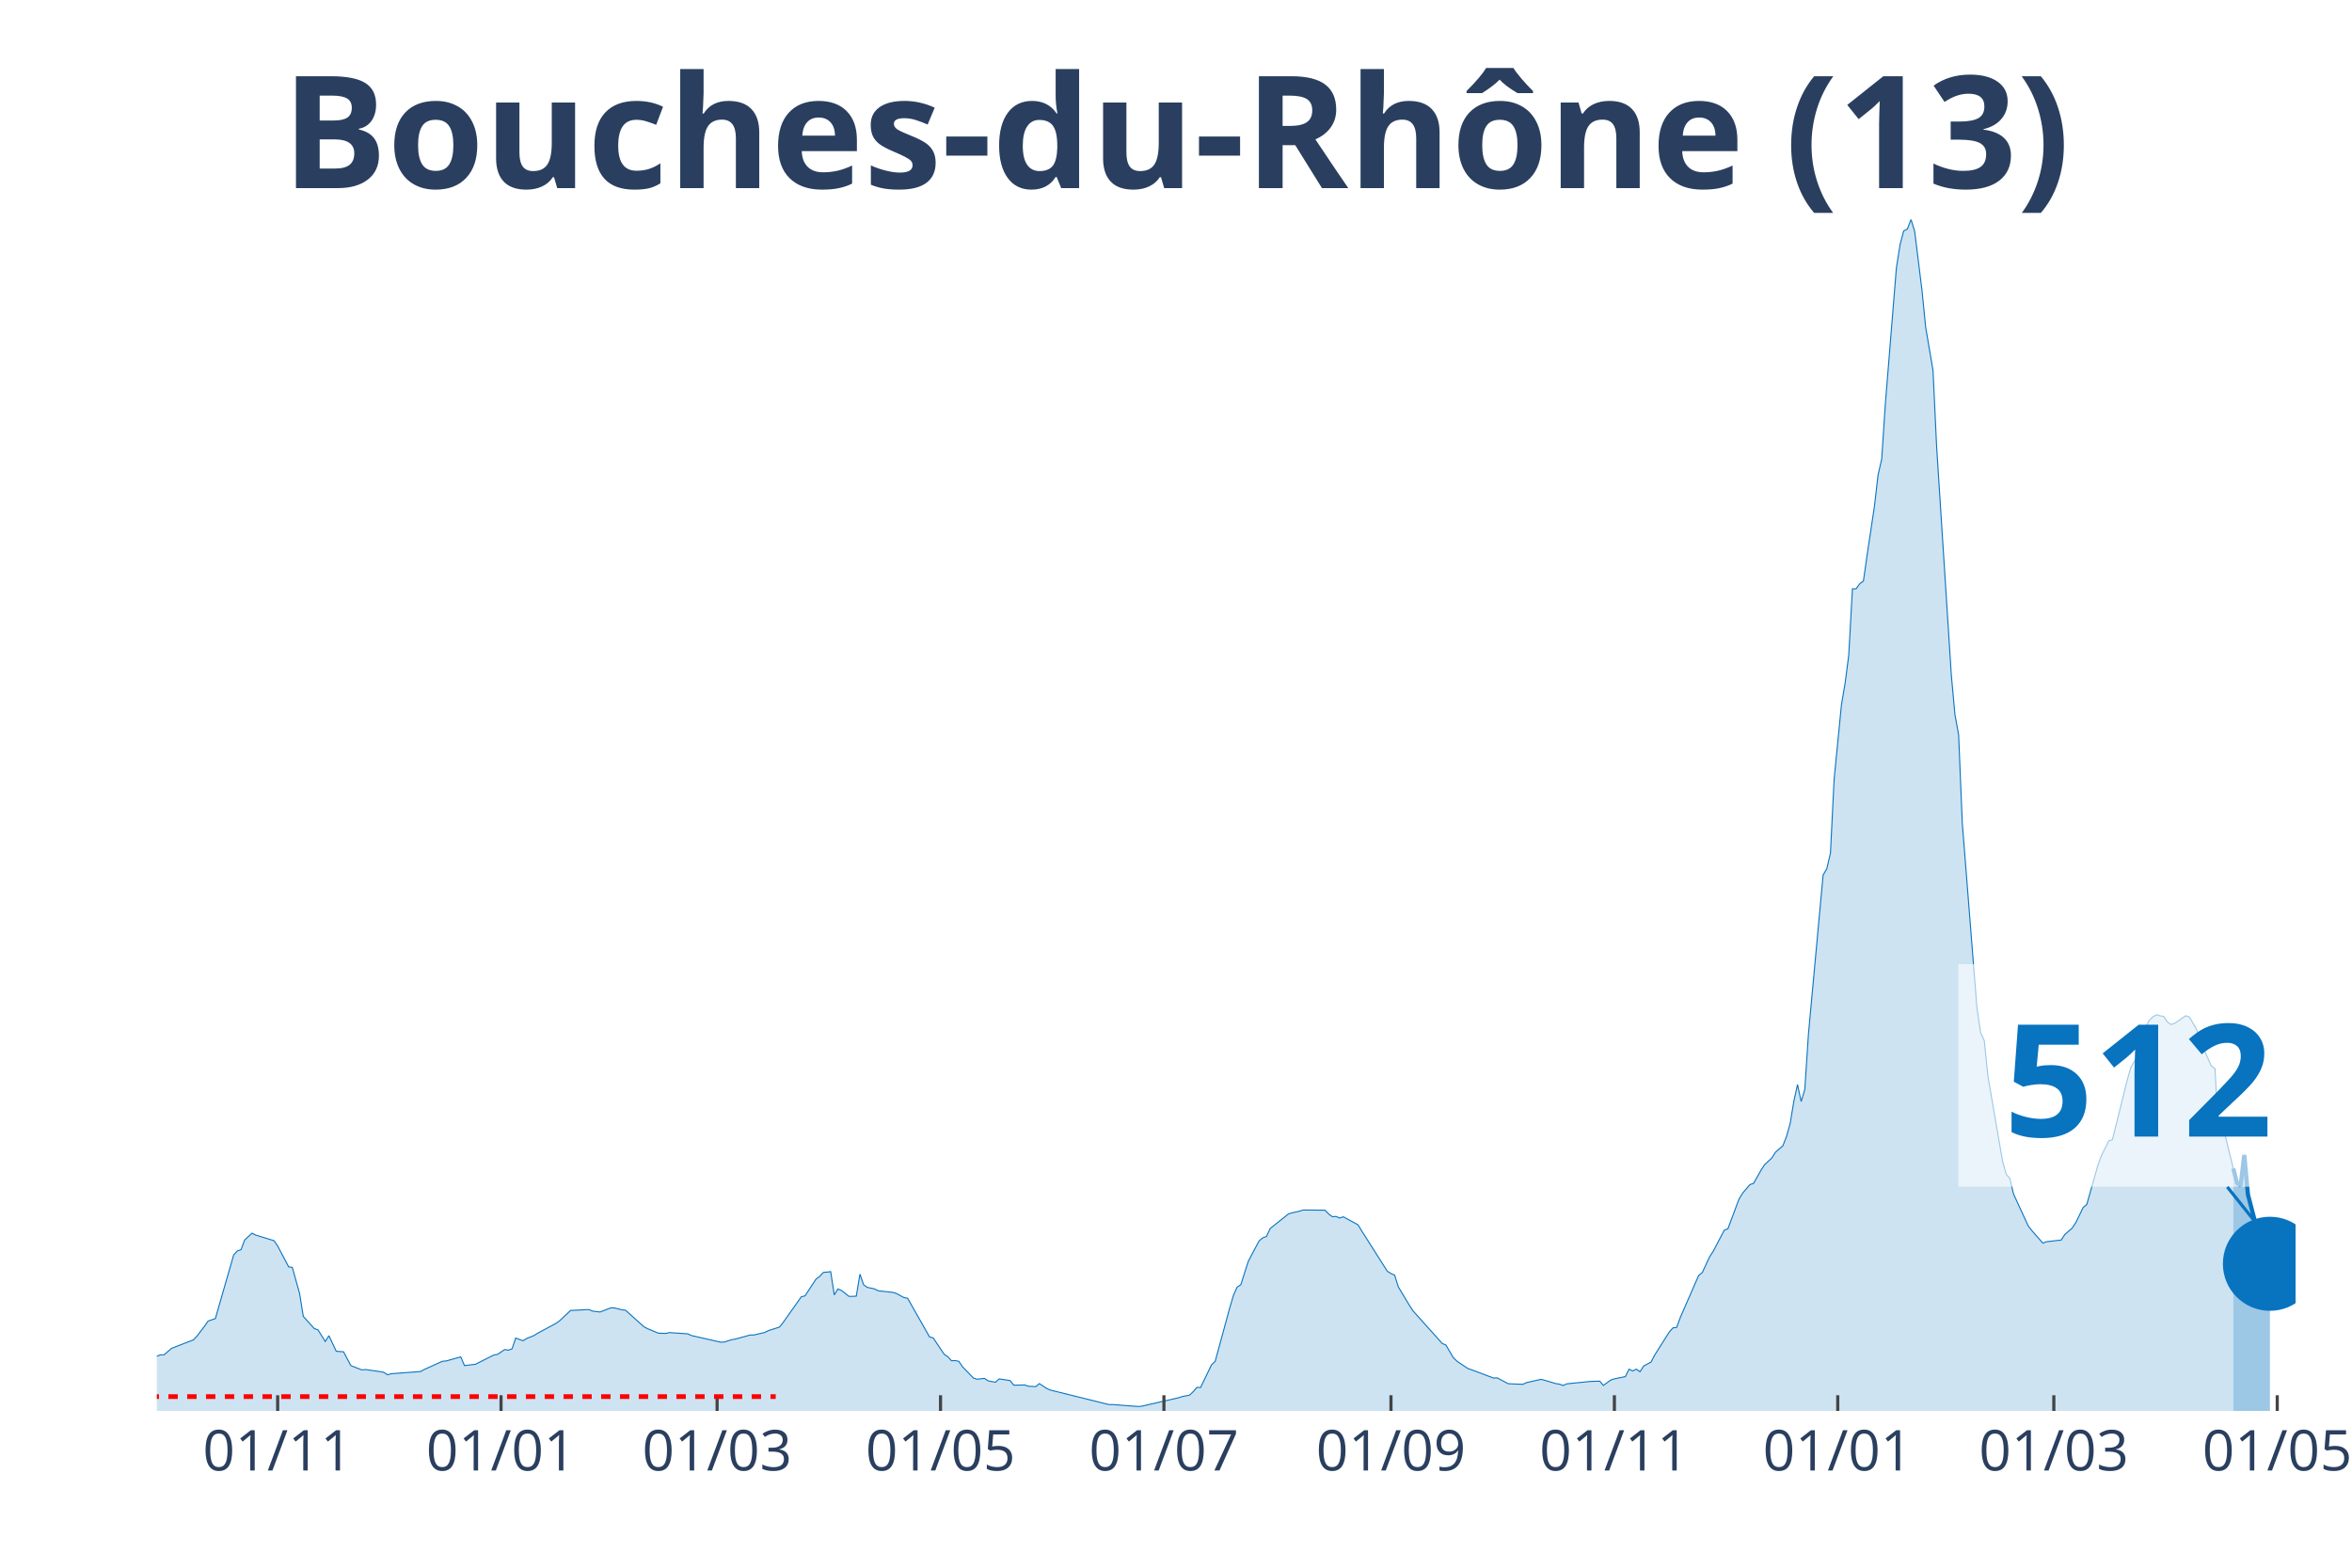
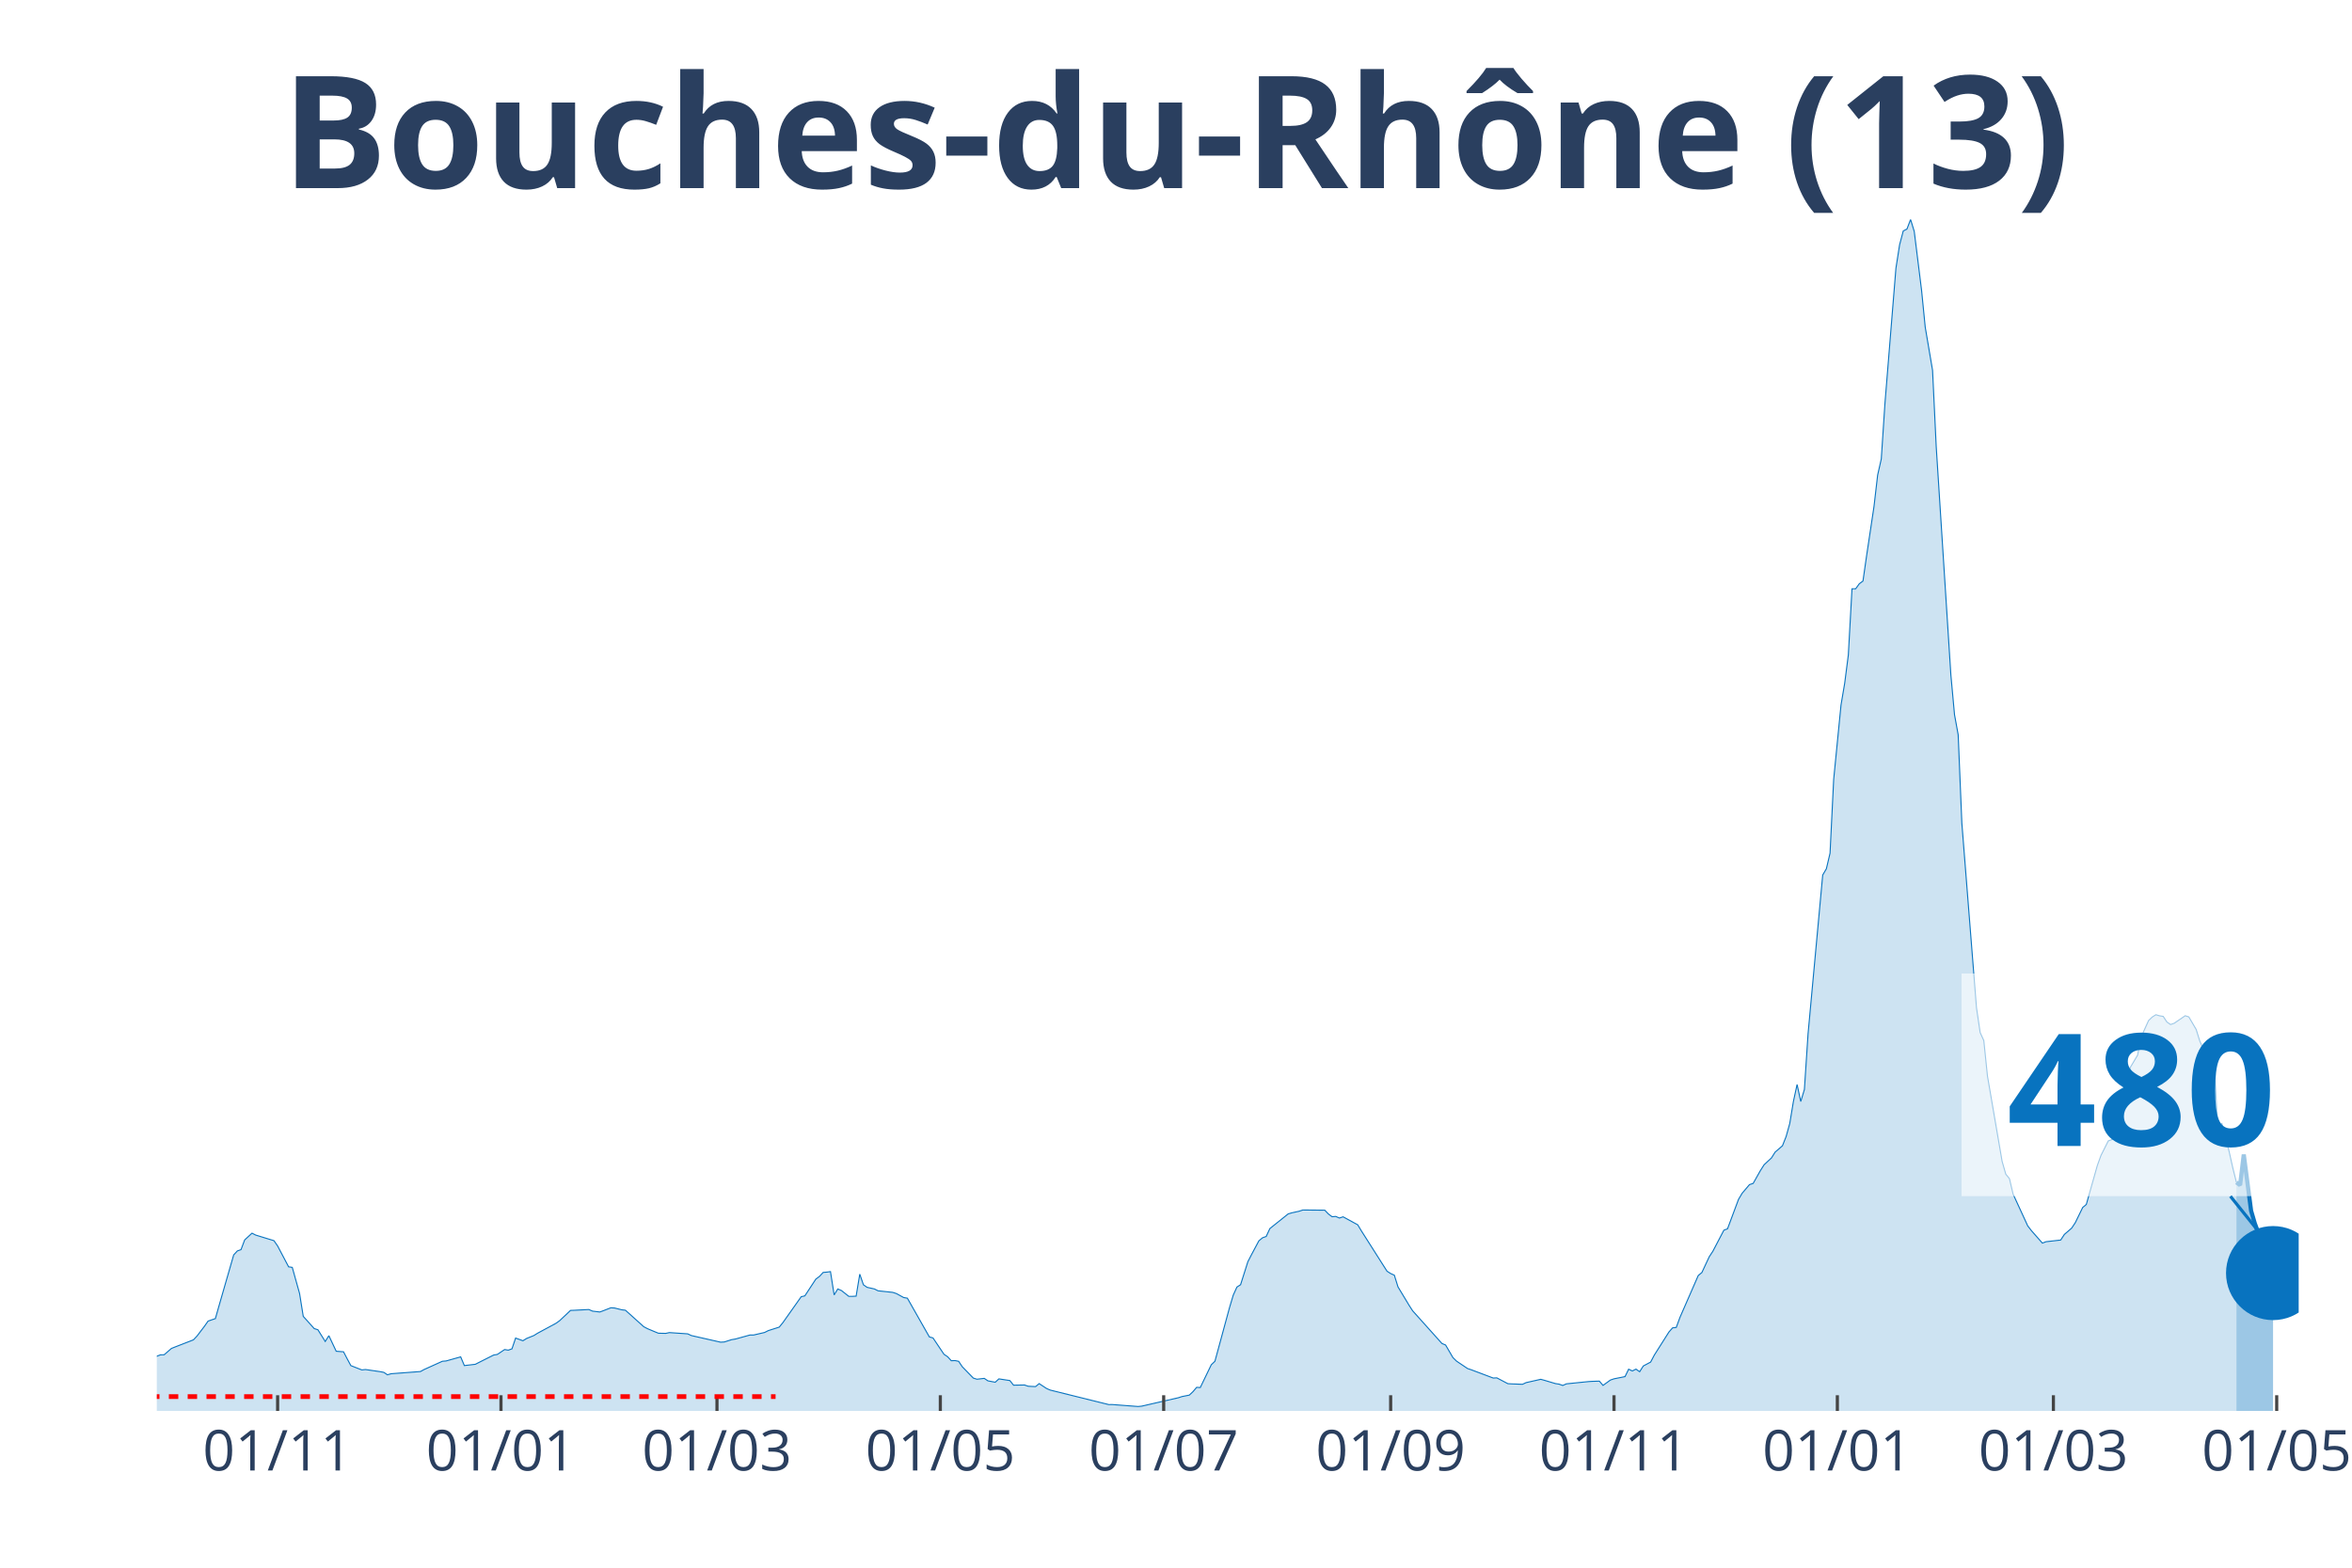
<svg xmlns="http://www.w3.org/2000/svg" class="main-svg" width="1125" height="750" style="" viewBox="0 0 750 500">
  <rect x="0" y="0" width="750" height="500" style="fill: rgb(0, 0, 0); fill-opacity: 0;" />
-   <defs id="defs-5a42ee">
+   <defs id="defs-e90ce7">
    <g class="clips">
-       <clipPath id="clip5a42eexyplot" class="plotclip">
-         <rect width="682" height="380" />
+       <clipPath id="clipe90ce7xyplot" class="plotclip">
+         <rect width="683" height="380" />
      </clipPath>
-       <clipPath class="axesclip" id="clip5a42eex">
-         <rect x="50" y="0" width="682" height="500" />
+       <clipPath class="axesclip" id="clipe90ce7x">
+         <rect x="50" y="0" width="683" height="500" />
      </clipPath>
-       <clipPath class="axesclip" id="clip5a42eey">
+       <clipPath class="axesclip" id="clipe90ce7y">
        <rect x="0" y="70" width="750" height="380" />
      </clipPath>
-       <clipPath class="axesclip" id="clip5a42eexy">
-         <rect x="50" y="70" width="682" height="380" />
+       <clipPath class="axesclip" id="clipe90ce7xy">
+         <rect x="50" y="70" width="683" height="380" />
      </clipPath>
    </g>
    <g class="gradients" />
  </defs>
  <g class="bglayer">
-     <rect class="bg" x="50" y="70" width="682" height="380" style="fill: rgb(0, 0, 0); fill-opacity: 0; stroke-width: 0;" />
+     <rect class="bg" x="50" y="70" width="683" height="380" style="fill: rgb(0, 0, 0); fill-opacity: 0; stroke-width: 0;" />
  </g>
  <g class="layer-below">
    <g class="imagelayer" />
    <g class="shapelayer" />
  </g>
  <g class="cartesianlayer">
    <g class="subplot xy">
      <g class="layer-subplot">
        <g class="shapelayer" />
        <g class="imagelayer" />
      </g>
      <g class="gridlayer">
        <g class="x">
-           <path class="xgrid crisp" transform="translate(88.54,0)" d="M0,70v380" style="stroke: rgb(255, 255, 255); stroke-opacity: 1; stroke-width: 1px;" />
-           <path class="xgrid crisp" transform="translate(159.77,0)" d="M0,70v380" style="stroke: rgb(255, 255, 255); stroke-opacity: 1; stroke-width: 1px;" />
-           <path class="xgrid crisp" transform="translate(228.67,0)" d="M0,70v380" style="stroke: rgb(255, 255, 255); stroke-opacity: 1; stroke-width: 1px;" />
-           <path class="xgrid crisp" transform="translate(299.91,0)" d="M0,70v380" style="stroke: rgb(255, 255, 255); stroke-opacity: 1; stroke-width: 1px;" />
-           <path class="xgrid crisp" transform="translate(371.15,0)" d="M0,70v380" style="stroke: rgb(255, 255, 255); stroke-opacity: 1; stroke-width: 1px;" />
-           <path class="xgrid crisp" transform="translate(443.55,0)" d="M0,70v380" style="stroke: rgb(255, 255, 255); stroke-opacity: 1; stroke-width: 1px;" />
-           <path class="xgrid crisp" transform="translate(514.79,0)" d="M0,70v380" style="stroke: rgb(255, 255, 255); stroke-opacity: 1; stroke-width: 1px;" />
-           <path class="xgrid crisp" transform="translate(586.02,0)" d="M0,70v380" style="stroke: rgb(255, 255, 255); stroke-opacity: 1; stroke-width: 1px;" />
-           <path class="xgrid crisp" transform="translate(654.92,0)" d="M0,70v380" style="stroke: rgb(255, 255, 255); stroke-opacity: 1; stroke-width: 1px;" />
-           <path class="xgrid crisp" transform="translate(726.16,0)" d="M0,70v380" style="stroke: rgb(255, 255, 255); stroke-opacity: 1; stroke-width: 1px;" />
+           <path class="xgrid crisp" transform="translate(88.53,0)" d="M0,70v380" style="stroke: rgb(255, 255, 255); stroke-opacity: 1; stroke-width: 1px;" />
+           <path class="xgrid crisp" transform="translate(159.75,0)" d="M0,70v380" style="stroke: rgb(255, 255, 255); stroke-opacity: 1; stroke-width: 1px;" />
+           <path class="xgrid crisp" transform="translate(228.63,0)" d="M0,70v380" style="stroke: rgb(255, 255, 255); stroke-opacity: 1; stroke-width: 1px;" />
+           <path class="xgrid crisp" transform="translate(299.85,0)" d="M0,70v380" style="stroke: rgb(255, 255, 255); stroke-opacity: 1; stroke-width: 1px;" />
+           <path class="xgrid crisp" transform="translate(371.07,0)" d="M0,70v380" style="stroke: rgb(255, 255, 255); stroke-opacity: 1; stroke-width: 1px;" />
+           <path class="xgrid crisp" transform="translate(443.45,0)" d="M0,70v380" style="stroke: rgb(255, 255, 255); stroke-opacity: 1; stroke-width: 1px;" />
+           <path class="xgrid crisp" transform="translate(514.67,0)" d="M0,70v380" style="stroke: rgb(255, 255, 255); stroke-opacity: 1; stroke-width: 1px;" />
+           <path class="xgrid crisp" transform="translate(585.89,0)" d="M0,70v380" style="stroke: rgb(255, 255, 255); stroke-opacity: 1; stroke-width: 1px;" />
+           <path class="xgrid crisp" transform="translate(654.78,0)" d="M0,70v380" style="stroke: rgb(255, 255, 255); stroke-opacity: 1; stroke-width: 1px;" />
+           <path class="xgrid crisp" transform="translate(725.99,0)" d="M0,70v380" style="stroke: rgb(255, 255, 255); stroke-opacity: 1; stroke-width: 1px;" />
        </g>
        <g class="y" />
      </g>
      <g class="zerolinelayer" />
      <path class="xlines-below" />
      <path class="ylines-below" />
      <g class="overlines-below" />
      <g class="xaxislayer-below" />
      <g class="yaxislayer-below" />
      <g class="overaxes-below" />
-       <g class="plot" transform="translate(50, 70)" clip-path="url('#clip5a42eexyplot')">
+       <g class="plot" transform="translate(50, 70)" clip-path="url('#clipe90ce7xyplot')">
        <g class="scatterlayer mlayer">
-           <g class="trace scatter tracef1affe" style="stroke-miterlimit: 2;">
+           <g class="trace scatter tracef99d8a" style="stroke-miterlimit: 2;">
            <g class="fills">
              <g>
-                 <path class="js-fill" d="M662.15,380L-158.82,380L-158.82,378.79L-117.95,379.69L-116.78,379.72L-86.42,379.36L-85.25,379.21L-70.07,377.22L-68.9,376.75L-58.39,373.28L-57.22,372.03L-54.89,371.95L-53.72,370.51L-47.88,366.29L-46.71,366.16L-39.71,362.35L-38.54,362.35L-30.36,360.04L-29.2,359.74L-23.36,358.43L-22.19,358.19L-15.18,358.93L-14.01,359.24L-12.85,359.11L-11.68,359.98L-2.34,363.07L-1.17,363.02L1.17,362.11L2.34,362.09L4.67,360.07L5.84,359.6L11.68,357.33L12.85,356.1L15.18,353.02L16.35,351.35L18.68,350.55L19.85,346.43L24.52,330.24L25.69,328.97L26.86,328.56L28.03,325.46L30.36,323.31L31.53,323.91L37.37,325.7L38.54,327.39L42.04,334.04L43.21,334.22L45.54,342.56L46.71,349.84L50.22,353.74L51.38,354.11L53.72,357.85L54.89,356.01L57.22,360.97L58.39,361.06L59.56,361.14L60.73,363.38L61.89,365.55L63.06,366.01L65.4,366.92L66.57,366.8L71.24,367.48L72.4,367.7L73.57,368.48L74.74,368.14L84.08,367.44L85.25,366.8L91.09,364.16L92.26,364.07L96.93,362.76L98.1,365.54L101.6,365.13L102.77,364.53L107.44,362.18L108.61,361.98L110.94,360.43L112.11,360.62L113.28,360.2L114.45,356.76L116.78,357.62L117.95,356.89L120.28,355.95L121.45,355.22L127.29,352.07L128.46,351.24L131.96,347.94L133.13,347.9L137.8,347.66L138.97,348.17L141.3,348.45L142.47,348.02L144.81,347.11L145.98,347.17L148.31,347.75L149.48,347.89L155.32,353.14L156.49,353.76L158.82,354.74L159.99,355.22L162.33,355.27L163.49,355.02L169.33,355.42L170.5,355.96L179.84,358.08L181.01,358.01L183.35,357.27L184.51,357.08L189.18,355.79L190.35,355.79L193.86,354.98L195.02,354.39L198.53,353.27L199.7,351.83L205.53,343.58L206.7,343.3L210.21,337.96L211.37,337.09L212.54,335.83L213.71,335.73L214.88,335.57L216.04,343L217.21,341.1L218.38,341.61L220.72,343.46L221.88,343.46L223.05,343.39L224.22,336.38L225.39,339.77L226.55,340.58L228.89,341.1L230.06,341.69L234.73,342.19L235.9,342.57L238.23,343.84L239.4,344.04L246.41,356.39L247.58,356.72L251.08,361.94L252.25,362.72L253.41,363.99L254.58,363.94L255.75,364.18L256.92,365.91L260.42,369.52L261.59,369.89L263.92,369.62L265.09,370.41L267.43,370.85L268.6,369.78L272.1,370.32L273.27,371.79L276.77,371.73L277.94,372.13L280.27,372.24L281.44,371.29L283.78,372.84L284.95,373.35L303.63,377.98L304.8,377.97L312.97,378.59L314.14,378.48L325.82,375.8L326.99,375.42L329.32,374.96L330.49,373.86L331.66,372.48L332.83,372.54L336.33,365.28L337.5,364.17L342.17,347L343.34,343.09L344.5,340.5L345.67,339.75L348.01,332.4L349.17,330.13L351.51,325.76L352.68,324.78L353.85,324.36L355.01,321.84L360.85,317.17L362.02,316.82L364.36,316.31L365.52,315.92L372.53,315.98L373.7,317.2L374.87,318.06L376.03,317.97L377.2,318.48L378.37,318.09L383.04,320.64L384.21,322.57L392.38,335.44L393.55,336.18L394.72,336.71L395.89,340.44L399.39,346.25L400.56,348.07L409.9,358.49L411.07,358.98L413.4,362.98L414.57,364.13L418.08,366.48L419.24,366.87L426.25,369.51L427.42,369.46L430.92,371.31L432.09,371.38L435.59,371.51L436.76,370.97L441.43,369.92L442.6,370.24L446.1,371.28L447.27,371.46L448.44,371.88L449.61,371.36L456.61,370.65L457.78,370.57L460.12,370.5L461.28,371.86L463.62,370.16L464.79,369.76L468.29,369.06L469.46,366.69L470.63,367.25L471.79,366.67L472.96,367.5L474.13,365.67L476.47,364.42L477.63,362.2L482.3,354.82L483.47,353.51L484.64,353.37L485.81,350.19L491.65,336.82L492.82,335.86L495.15,330.85L496.32,329.06L499.82,322.37L500.99,321.91L504.49,312.53L505.66,310.56L508,307.82L509.16,307.44L511.5,303.31L512.67,301.48L515,299.31L516.17,297.46L518.51,295.44L519.67,292.49L520.84,288.33L522.01,281.28L523.18,275.89L524.35,281.31L525.51,277.48L526.68,259.71L531.35,209.08L532.52,207.08L533.69,202.11L534.86,178.57L537.19,154.83L538.36,147.92L539.53,138.89L540.7,117.81L541.86,117.79L543.03,116.17L544.2,115.32L545.37,107.14L547.7,91.58L548.87,81.51L550.04,76.37L551.21,58.63L554.71,15.54L555.88,8.06L557.04,3.65L558.21,3.05L559.38,0L560.55,3.8L562.88,22.63L564.05,34.33L566.39,48.1L567.55,72.53L572.23,145.28L573.39,157.94L574.56,164.35L575.73,192.52L580.4,251.42L581.57,259.32L582.74,261.88L583.9,273.22L588.58,300.41L589.74,304.49L590.91,305.92L592.08,310.84L596.75,320.98L597.92,322.5L601.42,326.48L602.59,326.03L607.26,325.5L608.43,323.71L610.76,321.7L611.93,319.93L614.27,315.12L615.43,314.14L618.94,301.73L620.11,298.52L622.44,293.87L623.61,293.47L628.28,274.64L629.45,270.47L631.78,266.53L632.95,260.65L635.29,255.5L636.46,254.37L637.62,253.64L638.79,253.98L639.96,254.17L641.13,255.95L642.29,256.76L643.46,256.36L646.97,253.97L648.13,254.35L650.47,258.34L651.64,262.1L655.14,269.98L656.31,270.8L657.48,292.28L658.64,288.43L662.15,302.66" style="fill: rgb(8, 115, 191); fill-opacity: 0.2; stroke-width: 0;" />
+                 <path class="js-fill" d="M663.15,380L-158.78,380L-158.78,378.79L-117.92,379.69L-116.75,379.72L-86.4,379.36L-85.23,379.21L-70.05,377.22L-68.88,376.75L-58.38,373.28L-57.21,372.03L-54.87,371.95L-53.71,370.51L-47.87,366.29L-46.7,366.16L-39.7,362.35L-38.53,362.35L-30.36,360.04L-29.19,359.74L-23.35,358.43L-22.18,358.19L-15.18,358.93L-14.01,359.24L-12.84,359.11L-11.68,359.98L-2.34,363.07L-1.17,363.02L1.17,362.11L2.34,362.09L4.67,360.07L5.84,359.6L11.68,357.33L12.84,356.1L15.18,353.02L16.35,351.35L18.68,350.55L19.85,346.43L24.52,330.24L25.69,328.97L26.85,328.56L28.02,325.46L30.36,323.31L31.52,323.91L37.36,325.7L38.53,327.39L42.03,334.04L43.2,334.22L45.53,342.56L46.7,349.84L50.2,353.74L51.37,354.11L53.71,357.85L54.87,356.01L57.21,360.97L58.38,361.06L59.54,361.14L60.71,363.38L61.88,365.55L63.05,366.01L65.38,366.92L66.55,366.8L71.22,367.48L72.39,367.7L73.55,368.48L74.72,368.14L84.06,367.44L85.23,366.8L91.07,364.16L92.23,364.07L96.9,362.76L98.07,365.54L101.57,365.13L102.74,364.53L107.41,362.18L108.58,361.98L110.91,360.43L112.08,360.62L113.25,360.2L114.42,356.76L116.75,357.62L117.92,356.89L120.25,355.95L121.42,355.22L127.26,352.07L128.43,351.24L131.93,347.94L133.1,347.9L137.77,347.66L138.94,348.17L141.27,348.45L142.44,348.02L144.77,347.11L145.94,347.17L148.28,347.75L149.44,347.89L155.28,353.14L156.45,353.76L158.78,354.74L159.95,355.22L162.29,355.27L163.45,355.02L169.29,355.42L170.46,355.96L179.8,358.08L180.97,358.01L183.3,357.27L184.47,357.08L189.14,355.79L190.31,355.79L193.81,354.98L194.98,354.39L198.48,353.27L199.65,351.83L205.48,343.58L206.65,343.3L210.15,337.96L211.32,337.09L212.49,335.83L213.66,335.73L214.82,335.57L215.99,343L217.16,341.1L218.33,341.61L220.66,343.46L221.83,343.46L223,343.39L224.16,336.38L225.33,339.77L226.5,340.58L228.83,341.1L230,341.69L234.67,342.19L235.84,342.57L238.17,343.84L239.34,344.04L246.35,356.39L247.51,356.72L251.02,361.94L252.18,362.72L253.35,363.99L254.52,363.94L255.69,364.18L256.85,365.91L260.36,369.52L261.52,369.89L263.86,369.62L265.03,370.41L267.36,370.85L268.53,369.78L272.03,370.32L273.2,371.79L276.7,371.73L277.87,372.13L280.21,372.24L281.37,371.29L283.71,372.84L284.88,373.35L303.56,377.98L304.72,377.97L312.9,378.59L314.06,378.48L325.74,375.8L326.91,375.42L329.24,374.96L330.41,373.86L331.58,372.48L332.74,372.54L336.25,365.28L337.41,364.17L342.08,347L343.25,343.09L344.42,340.5L345.59,339.75L347.92,332.4L349.09,330.13L351.42,325.76L352.59,324.78L353.76,324.36L354.93,321.84L360.76,317.17L361.93,316.82L364.27,316.31L365.43,315.92L372.44,315.98L373.61,317.2L374.77,318.06L375.94,317.97L377.11,318.48L378.28,318.09L382.95,320.64L384.11,322.57L392.29,335.44L393.45,336.18L394.62,336.71L395.79,340.44L399.29,346.25L400.46,348.07L409.8,358.49L410.97,358.98L413.3,362.98L414.47,364.13L417.97,366.48L419.14,366.87L426.15,369.51L427.31,369.46L430.82,371.31L431.98,371.38L435.49,371.51L436.65,370.97L441.32,369.92L442.49,370.24L445.99,371.28L447.16,371.46L448.33,371.88L449.5,371.36L456.5,370.65L457.67,370.57L460,370.5L461.17,371.86L463.51,370.16L464.67,369.76L468.18,369.06L469.34,366.69L470.51,367.25L471.68,366.67L472.85,367.5L474.01,365.67L476.35,364.42L477.52,362.2L482.19,354.82L483.35,353.51L484.52,353.37L485.69,350.19L491.53,336.82L492.69,335.86L495.03,330.85L496.2,329.06L499.7,322.37L500.87,321.91L504.37,312.53L505.54,310.56L507.87,307.82L509.04,307.44L511.37,303.31L512.54,301.48L514.88,299.31L516.04,297.46L518.38,295.44L519.55,292.49L520.71,288.33L521.88,281.28L523.05,275.89L524.22,281.31L525.38,277.48L526.55,259.71L531.22,209.08L532.39,207.08L533.56,202.11L534.72,178.57L537.06,154.83L538.23,147.92L539.39,138.89L540.56,117.81L541.73,117.79L542.9,116.17L544.06,115.32L545.23,107.14L547.57,91.58L548.74,81.51L549.9,76.37L551.07,58.63L554.57,15.54L555.74,8.06L556.91,3.65L558.08,3.05L559.24,0L560.41,3.8L562.75,22.63L563.91,34.33L566.25,48.1L567.42,72.53L572.09,145.28L573.25,157.94L574.42,164.35L575.59,192.52L580.26,251.42L581.43,259.32L582.59,261.88L583.76,273.22L588.43,300.41L589.6,304.49L590.77,305.92L591.93,310.84L596.6,320.98L597.77,322.5L601.27,326.48L602.44,326.03L607.11,325.5L608.28,323.71L610.61,321.7L611.78,319.93L614.12,315.12L615.28,314.14L618.79,301.73L619.95,298.52L622.29,293.87L623.46,293.47L628.13,274.64L629.29,270.47L631.63,266.53L632.8,260.65L635.13,255.5L636.3,254.37L637.47,253.64L638.63,253.98L639.8,254.17L640.97,255.95L642.14,256.76L643.3,256.36L646.81,253.96L647.97,254.34L650.31,258.33L651.48,262.09L654.98,269.83L656.15,270.64L657.31,292.11L658.48,288.19L660.82,297.27L661.98,302.44L663.15,307.1" style="fill: rgb(8, 115, 191); fill-opacity: 0.2; stroke-width: 0;" />
              </g>
            </g>
            <g class="errorbars" />
            <g class="lines">
-               <path class="js-line" d="M-158.82,378.79L-117.95,379.69L-116.78,379.72L-86.42,379.36L-85.25,379.21L-70.07,377.22L-68.9,376.75L-58.39,373.28L-57.22,372.03L-54.89,371.95L-53.72,370.51L-47.88,366.29L-46.71,366.16L-39.71,362.35L-38.54,362.35L-30.36,360.04L-29.2,359.74L-23.36,358.43L-22.19,358.19L-15.18,358.93L-14.01,359.24L-12.85,359.11L-11.68,359.98L-2.34,363.07L-1.17,363.02L1.17,362.11L2.34,362.09L4.67,360.07L5.84,359.6L11.68,357.33L12.85,356.1L15.18,353.02L16.35,351.35L18.68,350.55L19.85,346.43L24.52,330.24L25.69,328.97L26.86,328.56L28.03,325.46L30.36,323.31L31.53,323.91L37.37,325.7L38.54,327.39L42.04,334.04L43.21,334.22L45.54,342.56L46.71,349.84L50.22,353.74L51.38,354.11L53.72,357.85L54.89,356.01L57.22,360.97L58.39,361.06L59.56,361.14L60.73,363.38L61.89,365.55L63.06,366.01L65.4,366.92L66.57,366.8L71.24,367.48L72.4,367.7L73.57,368.48L74.74,368.14L84.08,367.44L85.25,366.8L91.09,364.16L92.26,364.07L96.93,362.76L98.1,365.54L101.6,365.13L102.77,364.53L107.44,362.18L108.61,361.98L110.94,360.43L112.11,360.62L113.28,360.2L114.45,356.76L116.78,357.62L117.95,356.89L120.28,355.95L121.45,355.22L127.29,352.07L128.46,351.24L131.96,347.94L133.13,347.9L137.8,347.66L138.97,348.17L141.3,348.45L142.47,348.02L144.81,347.11L145.98,347.17L148.31,347.75L149.48,347.89L155.32,353.14L156.49,353.76L158.82,354.74L159.99,355.22L162.33,355.27L163.49,355.02L169.33,355.42L170.5,355.96L179.84,358.08L181.01,358.01L183.35,357.27L184.51,357.08L189.18,355.79L190.35,355.79L193.86,354.98L195.02,354.39L198.53,353.27L199.7,351.83L205.53,343.58L206.7,343.3L210.21,337.96L211.37,337.09L212.54,335.83L213.71,335.73L214.88,335.57L216.04,343L217.21,341.1L218.38,341.61L220.72,343.46L221.88,343.46L223.05,343.39L224.22,336.38L225.39,339.77L226.55,340.58L228.89,341.1L230.06,341.69L234.73,342.19L235.9,342.57L238.23,343.84L239.4,344.04L246.41,356.39L247.58,356.72L251.08,361.94L252.25,362.72L253.41,363.99L254.58,363.94L255.75,364.18L256.92,365.91L260.42,369.52L261.59,369.89L263.92,369.62L265.09,370.41L267.43,370.85L268.6,369.78L272.1,370.32L273.27,371.79L276.77,371.73L277.94,372.13L280.27,372.24L281.44,371.29L283.78,372.84L284.95,373.35L303.63,377.98L304.8,377.97L312.97,378.59L314.14,378.48L325.82,375.8L326.99,375.42L329.32,374.96L330.49,373.86L331.66,372.48L332.83,372.54L336.33,365.28L337.5,364.17L342.17,347L343.34,343.09L344.5,340.5L345.67,339.75L348.01,332.4L349.17,330.13L351.51,325.76L352.68,324.78L353.85,324.36L355.01,321.84L360.85,317.17L362.02,316.82L364.36,316.31L365.52,315.92L372.53,315.98L373.7,317.2L374.87,318.06L376.03,317.97L377.2,318.48L378.37,318.09L383.04,320.64L384.21,322.57L392.38,335.44L393.55,336.18L394.72,336.71L395.89,340.44L399.39,346.25L400.56,348.07L409.9,358.49L411.07,358.98L413.4,362.98L414.57,364.13L418.08,366.48L419.24,366.87L426.25,369.51L427.42,369.46L430.92,371.31L432.09,371.38L435.59,371.51L436.76,370.97L441.43,369.92L442.6,370.24L446.1,371.28L447.27,371.46L448.44,371.88L449.61,371.36L456.61,370.65L457.78,370.57L460.12,370.5L461.28,371.86L463.62,370.16L464.79,369.76L468.29,369.06L469.46,366.69L470.63,367.25L471.79,366.67L472.96,367.5L474.13,365.67L476.47,364.42L477.63,362.2L482.3,354.82L483.47,353.51L484.64,353.37L485.81,350.19L491.65,336.82L492.82,335.86L495.15,330.85L496.32,329.06L499.82,322.37L500.99,321.91L504.49,312.53L505.66,310.56L508,307.82L509.16,307.44L511.5,303.31L512.67,301.48L515,299.31L516.17,297.46L518.51,295.44L519.67,292.49L520.84,288.33L522.01,281.28L523.18,275.89L524.35,281.31L525.51,277.48L526.68,259.71L531.35,209.08L532.52,207.08L533.69,202.11L534.86,178.57L537.19,154.83L538.36,147.92L539.53,138.89L540.7,117.81L541.86,117.79L543.03,116.17L544.2,115.32L545.37,107.14L547.7,91.58L548.87,81.51L550.04,76.37L551.21,58.63L554.71,15.54L555.88,8.06L557.04,3.65L558.21,3.05L559.38,0L560.55,3.8L562.88,22.63L564.05,34.33L566.39,48.1L567.55,72.53L572.23,145.28L573.39,157.94L574.56,164.35L575.73,192.52L580.4,251.42L581.57,259.32L582.74,261.88L583.9,273.22L588.58,300.41L589.74,304.49L590.91,305.92L592.08,310.84L596.75,320.98L597.92,322.5L601.42,326.48L602.59,326.03L607.26,325.5L608.43,323.71L610.76,321.7L611.93,319.93L614.27,315.12L615.43,314.14L618.94,301.73L620.11,298.52L622.44,293.87L623.61,293.47L628.28,274.64L629.45,270.47L631.78,266.53L632.95,260.65L635.29,255.5L636.46,254.37L637.62,253.64L638.79,253.98L639.96,254.17L641.13,255.95L642.29,256.76L643.46,256.36L646.97,253.97L648.13,254.35L650.47,258.34L651.64,262.1L655.14,269.98L656.31,270.8L657.48,292.28L658.64,288.43L662.15,302.66" style="vector-effect: non-scaling-stroke; fill: none; stroke: rgb(8, 115, 191); stroke-opacity: 1; stroke-width: 0.5px; opacity: 1;" />
+               <path class="js-line" d="M-158.78,378.79L-117.92,379.69L-116.75,379.72L-86.4,379.36L-85.23,379.21L-70.05,377.22L-68.88,376.75L-58.38,373.28L-57.21,372.03L-54.87,371.95L-53.71,370.51L-47.87,366.29L-46.7,366.16L-39.7,362.35L-38.53,362.35L-30.36,360.04L-29.19,359.74L-23.35,358.43L-22.18,358.19L-15.18,358.93L-14.01,359.24L-12.84,359.11L-11.68,359.98L-2.34,363.07L-1.17,363.02L1.17,362.11L2.34,362.09L4.67,360.07L5.84,359.6L11.68,357.33L12.84,356.1L15.18,353.02L16.35,351.35L18.68,350.55L19.85,346.43L24.52,330.24L25.69,328.97L26.85,328.56L28.02,325.46L30.36,323.31L31.52,323.91L37.36,325.7L38.53,327.39L42.03,334.04L43.2,334.22L45.53,342.56L46.7,349.84L50.2,353.74L51.37,354.11L53.71,357.85L54.87,356.01L57.21,360.97L58.38,361.06L59.54,361.14L60.71,363.38L61.88,365.55L63.05,366.01L65.38,366.92L66.55,366.8L71.22,367.48L72.39,367.7L73.55,368.48L74.72,368.14L84.06,367.44L85.23,366.8L91.07,364.16L92.23,364.07L96.9,362.76L98.07,365.54L101.57,365.13L102.74,364.53L107.41,362.18L108.58,361.98L110.91,360.43L112.08,360.62L113.25,360.2L114.42,356.76L116.75,357.62L117.92,356.89L120.25,355.95L121.42,355.22L127.26,352.07L128.43,351.24L131.93,347.94L133.1,347.9L137.77,347.66L138.94,348.17L141.27,348.45L142.44,348.02L144.77,347.11L145.94,347.17L148.28,347.75L149.44,347.89L155.28,353.14L156.45,353.76L158.78,354.74L159.95,355.22L162.29,355.27L163.45,355.02L169.29,355.42L170.46,355.96L179.8,358.08L180.97,358.01L183.3,357.27L184.47,357.08L189.14,355.79L190.31,355.79L193.81,354.98L194.98,354.39L198.48,353.27L199.65,351.83L205.48,343.58L206.65,343.3L210.15,337.96L211.32,337.09L212.49,335.83L213.66,335.73L214.82,335.57L215.99,343L217.16,341.1L218.33,341.61L220.66,343.46L221.83,343.46L223,343.39L224.16,336.38L225.33,339.77L226.5,340.58L228.83,341.1L230,341.69L234.67,342.19L235.84,342.57L238.17,343.84L239.34,344.04L246.35,356.39L247.51,356.72L251.02,361.94L252.18,362.72L253.35,363.99L254.52,363.94L255.69,364.18L256.85,365.91L260.36,369.52L261.52,369.89L263.86,369.62L265.03,370.41L267.36,370.85L268.53,369.78L272.03,370.32L273.2,371.79L276.7,371.73L277.87,372.13L280.21,372.24L281.37,371.29L283.71,372.84L284.88,373.35L303.56,377.98L304.72,377.97L312.9,378.59L314.06,378.48L325.74,375.8L326.91,375.42L329.24,374.96L330.41,373.86L331.58,372.48L332.74,372.54L336.25,365.28L337.41,364.17L342.08,347L343.25,343.09L344.42,340.5L345.59,339.75L347.92,332.4L349.09,330.13L351.42,325.76L352.59,324.78L353.76,324.36L354.93,321.84L360.76,317.17L361.93,316.82L364.27,316.31L365.43,315.92L372.44,315.98L373.61,317.2L374.77,318.06L375.94,317.97L377.11,318.48L378.28,318.09L382.95,320.64L384.11,322.57L392.29,335.44L393.45,336.18L394.62,336.71L395.79,340.44L399.29,346.25L400.46,348.07L409.8,358.49L410.97,358.98L413.3,362.98L414.47,364.13L417.97,366.48L419.14,366.87L426.15,369.51L427.31,369.46L430.82,371.31L431.98,371.38L435.49,371.51L436.65,370.97L441.32,369.92L442.49,370.24L445.99,371.28L447.16,371.46L448.33,371.88L449.5,371.36L456.5,370.65L457.67,370.57L460,370.5L461.17,371.86L463.51,370.16L464.67,369.76L468.18,369.06L469.34,366.69L470.51,367.25L471.68,366.67L472.85,367.5L474.01,365.67L476.35,364.42L477.52,362.2L482.19,354.82L483.35,353.51L484.52,353.37L485.69,350.19L491.53,336.82L492.69,335.86L495.03,330.85L496.2,329.06L499.7,322.37L500.87,321.91L504.37,312.53L505.54,310.56L507.87,307.82L509.04,307.44L511.37,303.31L512.54,301.48L514.88,299.31L516.04,297.46L518.38,295.44L519.55,292.49L520.71,288.33L521.88,281.28L523.05,275.89L524.22,281.31L525.38,277.48L526.55,259.71L531.22,209.08L532.39,207.08L533.56,202.11L534.72,178.57L537.06,154.83L538.23,147.92L539.39,138.89L540.56,117.81L541.73,117.79L542.9,116.17L544.06,115.32L545.23,107.14L547.57,91.58L548.74,81.51L549.9,76.37L551.07,58.63L554.57,15.54L555.74,8.06L556.91,3.65L558.08,3.05L559.24,0L560.41,3.8L562.75,22.63L563.91,34.33L566.25,48.1L567.42,72.53L572.09,145.28L573.25,157.94L574.42,164.35L575.59,192.52L580.26,251.42L581.43,259.32L582.59,261.88L583.76,273.22L588.43,300.41L589.6,304.49L590.77,305.92L591.93,310.84L596.6,320.98L597.77,322.5L601.27,326.48L602.44,326.03L607.11,325.5L608.28,323.71L610.61,321.7L611.78,319.93L614.12,315.12L615.28,314.14L618.79,301.73L619.95,298.52L622.29,293.87L623.46,293.47L628.13,274.64L629.29,270.47L631.63,266.53L632.8,260.65L635.13,255.5L636.3,254.37L637.47,253.64L638.63,253.98L639.8,254.17L640.97,255.95L642.14,256.76L643.3,256.36L646.81,253.96L647.97,254.34L650.31,258.33L651.48,262.09L654.98,269.83L656.15,270.64L657.31,292.11L658.48,288.19L660.82,297.27L661.98,302.44L663.15,307.1" style="vector-effect: non-scaling-stroke; fill: none; stroke: rgb(8, 115, 191); stroke-opacity: 1; stroke-width: 0.5px; opacity: 1;" />
            </g>
            <g class="points" />
            <g class="text" />
          </g>
-           <g class="trace scatter trace87243b" style="stroke-miterlimit: 2;">
+           <g class="trace scatter trace07dc45" style="stroke-miterlimit: 2;">
            <g class="fills">
              <g>
-                 <path class="js-fill" d="M673.83,380L662.15,380L662.15,302.66L663.32,307.26L664.48,308.14L665.65,298.37L666.82,311L670.32,324.38L671.49,326.43L672.66,327.94L673.83,333.07" style="fill: rgb(8, 115, 191); fill-opacity: 0.4; stroke-width: 0;" />
+                 <path class="js-fill" d="M674.83,380L663.15,380L663.15,307.1L664.32,307.99L665.49,298.23L667.82,316.15L668.99,320.16L671.32,326.42L672.49,327.93L674.83,336.04" style="fill: rgb(8, 115, 191); fill-opacity: 0.4; stroke-width: 0;" />
              </g>
            </g>
            <g class="errorbars" />
            <g class="lines">
-               <path class="js-line" d="M662.15,302.66L663.32,307.26L664.48,308.14L665.65,298.37L666.82,311L670.32,324.38L671.49,326.43L672.66,327.94L673.83,333.07" style="vector-effect: non-scaling-stroke; fill: none; stroke: rgb(8, 115, 191); stroke-opacity: 1; stroke-width: 2px; opacity: 1;" />
+               <path class="js-line" d="M663.15,307.1L664.32,307.99L665.49,298.23L667.82,316.15L668.99,320.16L671.32,326.42L672.49,327.93L674.83,336.04" style="vector-effect: non-scaling-stroke; fill: none; stroke: rgb(8, 115, 191); stroke-opacity: 1; stroke-width: 2px; opacity: 1;" />
            </g>
            <g class="points" />
            <g class="text" />
          </g>
-           <g class="trace scatter trace865f02" style="stroke-miterlimit: 2; opacity: 1;">
+           <g class="trace scatter trace8edb96" style="stroke-miterlimit: 2; opacity: 1;">
            <g class="fills" />
            <g class="errorbars" />
            <g class="lines" />
            <g class="points">
-               <path class="point" transform="translate(673.83,333.07)" d="M15,0A15,15 0 1,1 0,-15A15,15 0 0,1 15,0Z" style="opacity: 1; stroke-width: 0px; fill: rgb(8, 115, 191); fill-opacity: 1;" />
+               <path class="point" transform="translate(674.83,336.04)" d="M15,0A15,15 0 1,1 0,-15A15,15 0 0,1 15,0Z" style="opacity: 1; stroke-width: 0px; fill: rgb(8, 115, 191); fill-opacity: 1;" />
            </g>
            <g class="text" />
          </g>
        </g>
      </g>
      <g class="overplot" />
      <path class="xlines-above crisp" style="fill: none; stroke-width: 1px; stroke: rgb(0, 0, 0); stroke-opacity: 0;" d="" />
      <path class="ylines-above crisp" style="fill: none;" d="M0,0" />
      <g class="overlines-above" />
      <g class="xaxislayer-above">
-         <path class="xtick ticks crisp" d="M0,450v-5" transform="translate(88.54,0)" style="stroke: rgb(68, 68, 68); stroke-opacity: 1; stroke-width: 1px;" />
-         <path class="xtick ticks crisp" d="M0,450v-5" transform="translate(159.77,0)" style="stroke: rgb(68, 68, 68); stroke-opacity: 1; stroke-width: 1px;" />
-         <path class="xtick ticks crisp" d="M0,450v-5" transform="translate(228.67,0)" style="stroke: rgb(68, 68, 68); stroke-opacity: 1; stroke-width: 1px;" />
-         <path class="xtick ticks crisp" d="M0,450v-5" transform="translate(299.91,0)" style="stroke: rgb(68, 68, 68); stroke-opacity: 1; stroke-width: 1px;" />
-         <path class="xtick ticks crisp" d="M0,450v-5" transform="translate(371.15,0)" style="stroke: rgb(68, 68, 68); stroke-opacity: 1; stroke-width: 1px;" />
-         <path class="xtick ticks crisp" d="M0,450v-5" transform="translate(443.55,0)" style="stroke: rgb(68, 68, 68); stroke-opacity: 1; stroke-width: 1px;" />
-         <path class="xtick ticks crisp" d="M0,450v-5" transform="translate(514.79,0)" style="stroke: rgb(68, 68, 68); stroke-opacity: 1; stroke-width: 1px;" />
-         <path class="xtick ticks crisp" d="M0,450v-5" transform="translate(586.02,0)" style="stroke: rgb(68, 68, 68); stroke-opacity: 1; stroke-width: 1px;" />
-         <path class="xtick ticks crisp" d="M0,450v-5" transform="translate(654.92,0)" style="stroke: rgb(68, 68, 68); stroke-opacity: 1; stroke-width: 1px;" />
-         <path class="xtick ticks crisp" d="M0,450v-5" transform="translate(726.16,0)" style="stroke: rgb(68, 68, 68); stroke-opacity: 1; stroke-width: 1px;" />
+         <path class="xtick ticks crisp" d="M0,450v-5" transform="translate(88.53,0)" style="stroke: rgb(68, 68, 68); stroke-opacity: 1; stroke-width: 1px;" />
+         <path class="xtick ticks crisp" d="M0,450v-5" transform="translate(159.75,0)" style="stroke: rgb(68, 68, 68); stroke-opacity: 1; stroke-width: 1px;" />
+         <path class="xtick ticks crisp" d="M0,450v-5" transform="translate(228.63,0)" style="stroke: rgb(68, 68, 68); stroke-opacity: 1; stroke-width: 1px;" />
+         <path class="xtick ticks crisp" d="M0,450v-5" transform="translate(299.85,0)" style="stroke: rgb(68, 68, 68); stroke-opacity: 1; stroke-width: 1px;" />
+         <path class="xtick ticks crisp" d="M0,450v-5" transform="translate(371.07,0)" style="stroke: rgb(68, 68, 68); stroke-opacity: 1; stroke-width: 1px;" />
+         <path class="xtick ticks crisp" d="M0,450v-5" transform="translate(443.45,0)" style="stroke: rgb(68, 68, 68); stroke-opacity: 1; stroke-width: 1px;" />
+         <path class="xtick ticks crisp" d="M0,450v-5" transform="translate(514.67,0)" style="stroke: rgb(68, 68, 68); stroke-opacity: 1; stroke-width: 1px;" />
+         <path class="xtick ticks crisp" d="M0,450v-5" transform="translate(585.89,0)" style="stroke: rgb(68, 68, 68); stroke-opacity: 1; stroke-width: 1px;" />
+         <path class="xtick ticks crisp" d="M0,450v-5" transform="translate(654.78,0)" style="stroke: rgb(68, 68, 68); stroke-opacity: 1; stroke-width: 1px;" />
+         <path class="xtick ticks crisp" d="M0,450v-5" transform="translate(725.99,0)" style="stroke: rgb(68, 68, 68); stroke-opacity: 1; stroke-width: 1px;" />
        <g class="xtick">
-           <text text-anchor="middle" x="0" y="469" transform="translate(88.54,0)" style="font-family: 'Open Sans', verdana, arial, sans-serif; font-size: 18px; fill: rgb(42, 63, 95); fill-opacity: 1; white-space: pre;">01/11</text>
+           <text text-anchor="middle" x="0" y="469" transform="translate(88.53,0)" style="font-family: 'Open Sans', verdana, arial, sans-serif; font-size: 18px; fill: rgb(42, 63, 95); fill-opacity: 1; white-space: pre;">01/11</text>
        </g>
        <g class="xtick">
-           <text text-anchor="middle" x="0" y="469" transform="translate(159.77,0)" style="font-family: 'Open Sans', verdana, arial, sans-serif; font-size: 18px; fill: rgb(42, 63, 95); fill-opacity: 1; white-space: pre;">01/01</text>
+           <text text-anchor="middle" x="0" y="469" transform="translate(159.75,0)" style="font-family: 'Open Sans', verdana, arial, sans-serif; font-size: 18px; fill: rgb(42, 63, 95); fill-opacity: 1; white-space: pre;">01/01</text>
        </g>
        <g class="xtick">
-           <text text-anchor="middle" x="0" y="469" transform="translate(228.67,0)" style="font-family: 'Open Sans', verdana, arial, sans-serif; font-size: 18px; fill: rgb(42, 63, 95); fill-opacity: 1; white-space: pre;">01/03</text>
+           <text text-anchor="middle" x="0" y="469" transform="translate(228.63,0)" style="font-family: 'Open Sans', verdana, arial, sans-serif; font-size: 18px; fill: rgb(42, 63, 95); fill-opacity: 1; white-space: pre;">01/03</text>
        </g>
        <g class="xtick">
-           <text text-anchor="middle" x="0" y="469" transform="translate(299.91,0)" style="font-family: 'Open Sans', verdana, arial, sans-serif; font-size: 18px; fill: rgb(42, 63, 95); fill-opacity: 1; white-space: pre;">01/05</text>
+           <text text-anchor="middle" x="0" y="469" transform="translate(299.85,0)" style="font-family: 'Open Sans', verdana, arial, sans-serif; font-size: 18px; fill: rgb(42, 63, 95); fill-opacity: 1; white-space: pre;">01/05</text>
        </g>
        <g class="xtick">
-           <text text-anchor="middle" x="0" y="469" transform="translate(371.15,0)" style="font-family: 'Open Sans', verdana, arial, sans-serif; font-size: 18px; fill: rgb(42, 63, 95); fill-opacity: 1; white-space: pre;">01/07</text>
+           <text text-anchor="middle" x="0" y="469" transform="translate(371.07,0)" style="font-family: 'Open Sans', verdana, arial, sans-serif; font-size: 18px; fill: rgb(42, 63, 95); fill-opacity: 1; white-space: pre;">01/07</text>
        </g>
        <g class="xtick">
-           <text text-anchor="middle" x="0" y="469" transform="translate(443.55,0)" style="font-family: 'Open Sans', verdana, arial, sans-serif; font-size: 18px; fill: rgb(42, 63, 95); fill-opacity: 1; white-space: pre;">01/09</text>
+           <text text-anchor="middle" x="0" y="469" transform="translate(443.45,0)" style="font-family: 'Open Sans', verdana, arial, sans-serif; font-size: 18px; fill: rgb(42, 63, 95); fill-opacity: 1; white-space: pre;">01/09</text>
        </g>
        <g class="xtick">
-           <text text-anchor="middle" x="0" y="469" transform="translate(514.79,0)" style="font-family: 'Open Sans', verdana, arial, sans-serif; font-size: 18px; fill: rgb(42, 63, 95); fill-opacity: 1; white-space: pre;">01/11</text>
+           <text text-anchor="middle" x="0" y="469" transform="translate(514.67,0)" style="font-family: 'Open Sans', verdana, arial, sans-serif; font-size: 18px; fill: rgb(42, 63, 95); fill-opacity: 1; white-space: pre;">01/11</text>
        </g>
        <g class="xtick">
-           <text text-anchor="middle" x="0" y="469" transform="translate(586.02,0)" style="font-family: 'Open Sans', verdana, arial, sans-serif; font-size: 18px; fill: rgb(42, 63, 95); fill-opacity: 1; white-space: pre;">01/01</text>
+           <text text-anchor="middle" x="0" y="469" transform="translate(585.89,0)" style="font-family: 'Open Sans', verdana, arial, sans-serif; font-size: 18px; fill: rgb(42, 63, 95); fill-opacity: 1; white-space: pre;">01/01</text>
        </g>
        <g class="xtick">
-           <text text-anchor="middle" x="0" y="469" transform="translate(654.92,0)" style="font-family: 'Open Sans', verdana, arial, sans-serif; font-size: 18px; fill: rgb(42, 63, 95); fill-opacity: 1; white-space: pre;">01/03</text>
+           <text text-anchor="middle" x="0" y="469" transform="translate(654.78,0)" style="font-family: 'Open Sans', verdana, arial, sans-serif; font-size: 18px; fill: rgb(42, 63, 95); fill-opacity: 1; white-space: pre;">01/03</text>
        </g>
        <g class="xtick">
-           <text text-anchor="middle" x="0" y="469" transform="translate(726.16,0)" style="font-family: 'Open Sans', verdana, arial, sans-serif; font-size: 18px; fill: rgb(42, 63, 95); fill-opacity: 1; white-space: pre;">01/05</text>
+           <text text-anchor="middle" x="0" y="469" transform="translate(725.99,0)" style="font-family: 'Open Sans', verdana, arial, sans-serif; font-size: 18px; fill: rgb(42, 63, 95); fill-opacity: 1; white-space: pre;">01/05</text>
        </g>
      </g>
      <g class="yaxislayer-above" />
      <g class="overaxes-above" />
    </g>
  </g>
  <g class="polarlayer" />
  <g class="ternarylayer" />
  <g class="geolayer" />
  <g class="funnelarealayer" />
  <g class="pielayer" />
  <g class="treemaplayer" />
  <g class="sunburstlayer" />
  <g class="glimages" />
-   <defs id="topdefs-5a42ee">
+   <defs id="topdefs-e90ce7">
    <g class="clips" />
  </defs>
  <g class="layer-above">
    <g class="imagelayer" />
    <g class="shapelayer">
-       <path data-index="0" fill-rule="evenodd" d="M-606.31,445.42L247.36,445.42" clip-path="url('#clip5a42eexy')" style="opacity: 1; stroke: rgb(255, 0, 0); stroke-opacity: 1; fill: rgb(0, 0, 0); fill-opacity: 0; stroke-dasharray: 3px, 3px; stroke-width: 1.5px;" />
+       <path data-index="0" fill-rule="evenodd" d="M-606.15,445.42L247.31,445.42" clip-path="url('#clipe90ce7xy')" style="opacity: 1; stroke: rgb(255, 0, 0); stroke-opacity: 1; fill: rgb(0, 0, 0); fill-opacity: 0; stroke-dasharray: 3px, 3px; stroke-width: 1.5px;" />
    </g>
  </g>
  <g class="infolayer">
    <g class="g-gtitle">
      <text class="gtitle" x="375" y="25" text-anchor="middle" dy="0.7em" style="font-family: 'Open Sans', verdana, arial, sans-serif; font-size: 50px; fill: rgb(42, 63, 95); opacity: 1; font-weight: normal; white-space: pre;">
        <tspan style="font-weight:bold">Bouches-du-Rhône (13)</tspan>
      </text>
    </g>
    <g class="g-xtitle" />
    <g class="annotation" data-index="0" style="opacity: 1;">
-       <g class="annotation-text-g" transform="rotate(0,681.83,343.07)">
-         <g class="cursor-pointer" transform="translate(624, 307)">
+       <g class="annotation-text-g" transform="rotate(0,682.83,346.04)">
+         <g class="cursor-pointer" transform="translate(625, 310)">
          <rect class="bg" x="0.5" y="0.5" width="115" height="71" style="stroke-width: 1px; stroke: rgb(0, 0, 0); stroke-opacity: 0; fill: rgb(255, 255, 255); fill-opacity: 0.6;" />
          <text class="annotation-text" text-anchor="middle" x="57.812" y="55.5" style="font-family: 'Open Sans', verdana, arial, sans-serif; font-size: 50px; fill: rgb(8, 115, 191); fill-opacity: 1; white-space: pre;">
-             <tspan style="font-weight:bold">512 </tspan>
+             <tspan style="font-weight:bold">480 </tspan>
          </text>
        </g>
      </g>
      <g class="annotation-arrow-g" style="opacity: 1;">
-         <path d="M710.23,378.57L721.83,393.07" style="stroke-width: 1px; stroke: rgb(8, 115, 191); stroke-opacity: 1; stroke-dasharray: 0px, 0px, 18.569px, 18.569px;" />
+         <path d="M711.23,381.54L722.83,396.04" style="stroke-width: 1px; stroke: rgb(8, 115, 191); stroke-opacity: 1; stroke-dasharray: 0px, 0px, 18.569px, 18.569px;" />
      </g>
    </g>
  </g>
</svg>
